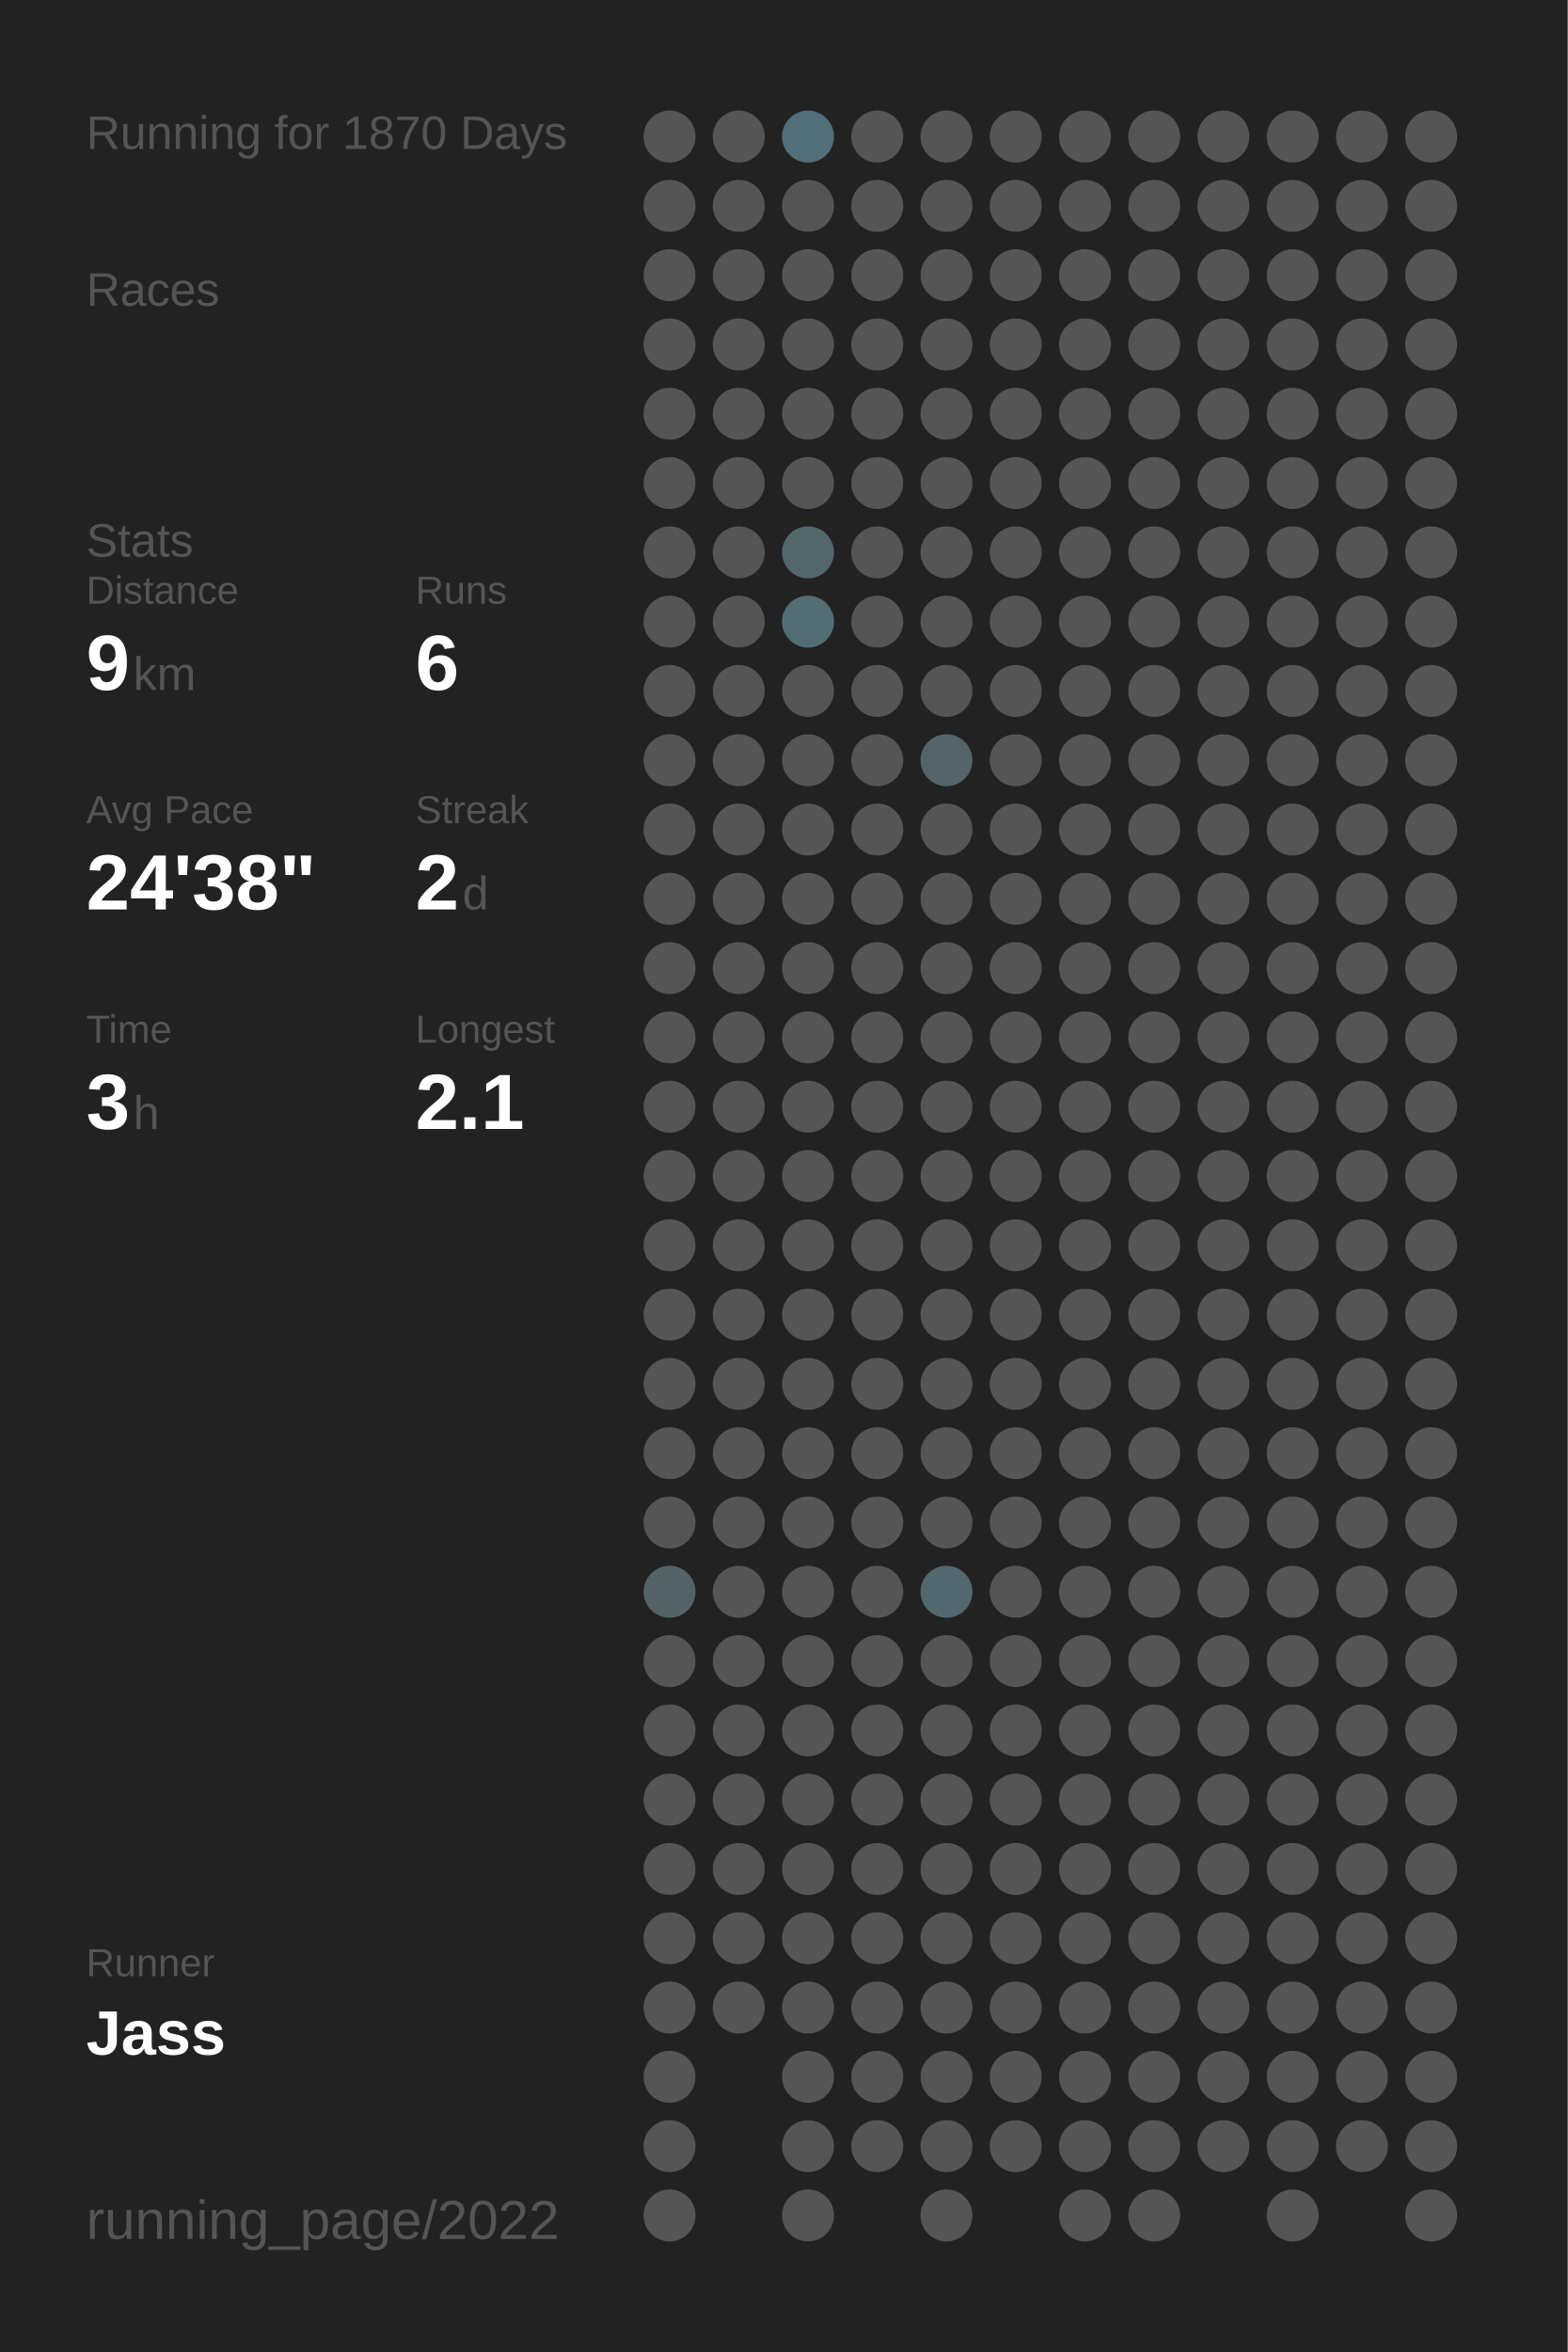
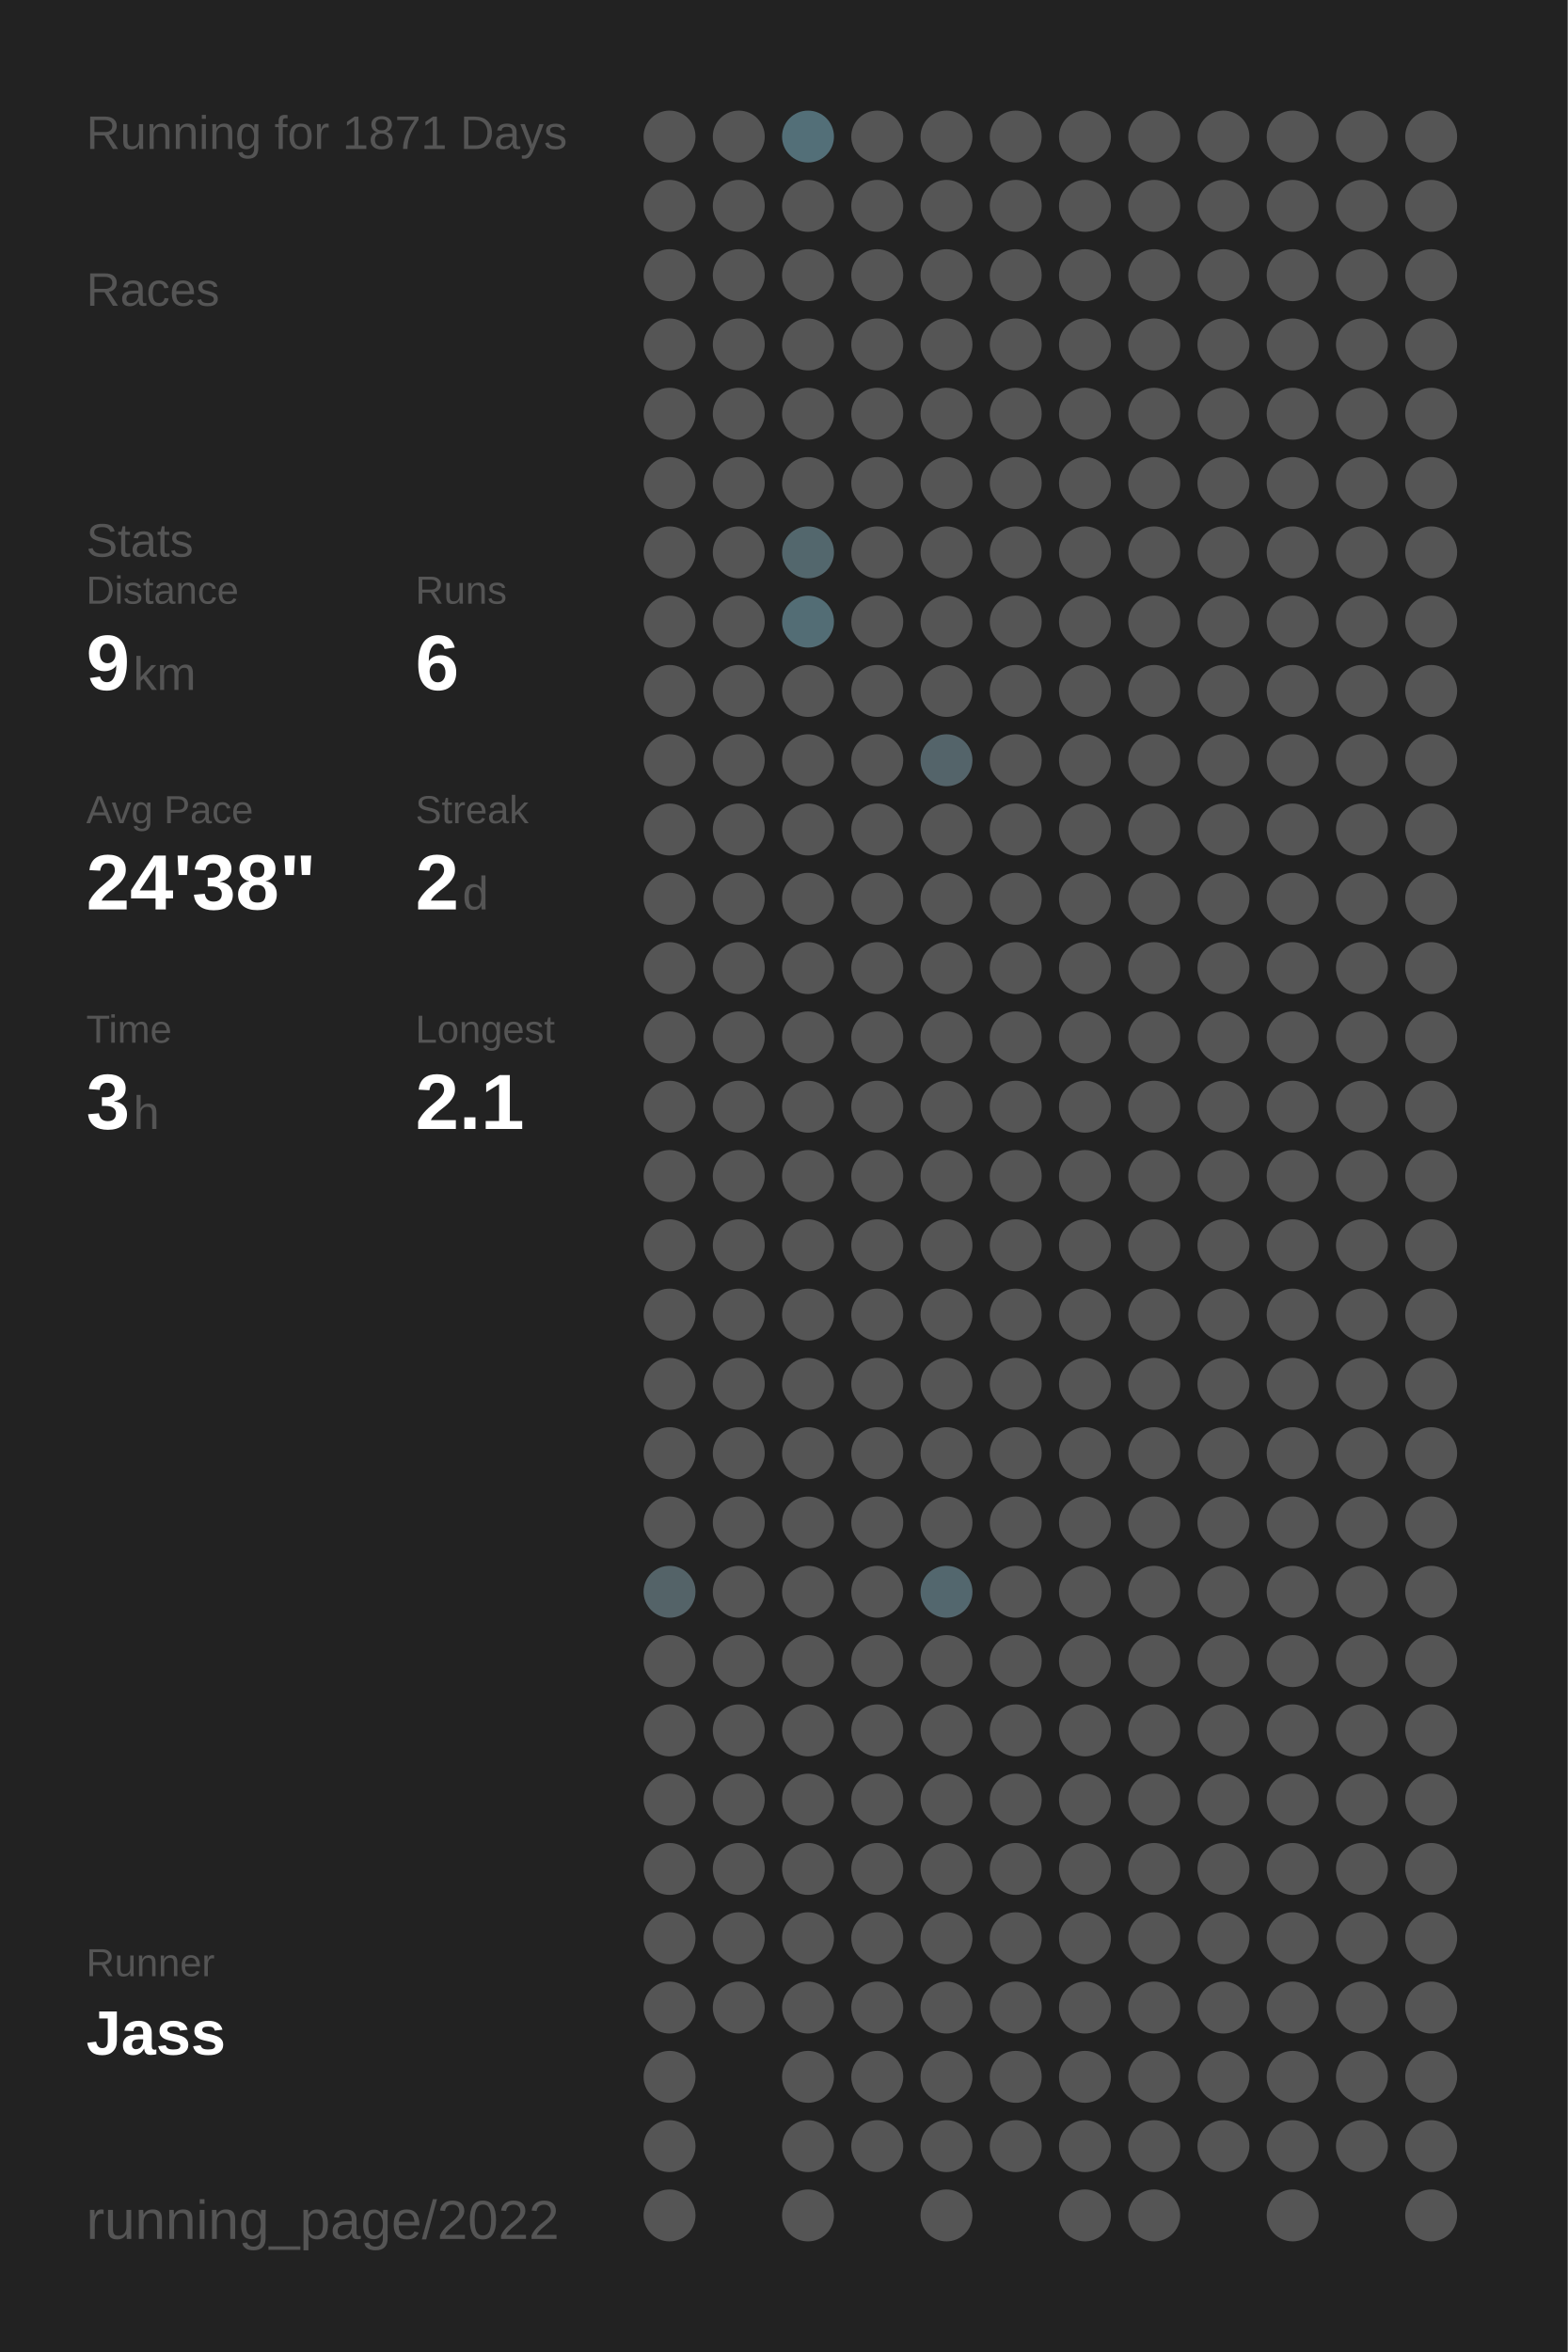
<svg xmlns="http://www.w3.org/2000/svg" baseProfile="full" height="300mm" version="1.1" viewBox="0,0,200,300" width="200mm">
  <defs />
  <rect fill="#222222" height="300" width="200" x="0" y="0" />
-   <text fill="#555555" style="font-size:6px; font-family:Arial;" x="11" y="19">Running for 1870 Days</text>
+   <text fill="#555555" style="font-size:6px; font-family:Arial;" x="11" y="19">Running for 1871 Days</text>
  <text fill="#555555" style="font-size:6px; font-family:Arial;" x="11" y="39">Races</text>
  <text fill="#555555" style="font-size:6px; font-family:Arial;" x="11" y="71">Stats</text>
  <text fill="#555555" style="font-size:5px; font-family:Arial;" x="11" y="77">Distance</text>
  <text fill="#FFFFFF" style="font-size:10px; font-family:Arial; font-weight:bold;" x="11" y="88">9</text>
  <text fill="#555555" style="font-size:6px; font-family:Arial;" x="17" y="88">km</text>
  <text fill="#555555" style="font-size:5px; font-family:Arial;" x="53" y="77">Runs</text>
  <text fill="#FFFFFF" style="font-size:10px; font-family:Arial; font-weight:bold;" x="53" y="88">6</text>
  <text fill="#555555" style="font-size:5px; font-family:Arial;" x="11" y="105">Avg Pace</text>
  <text fill="#FFFFFF" style="font-size:10px; font-family:Arial; font-weight:bold;" x="11" y="116">24'38"</text>
  <text fill="#555555" style="font-size:5px; font-family:Arial;" x="53" y="105">Streak</text>
  <text fill="#FFFFFF" style="font-size:10px; font-family:Arial; font-weight:bold;" x="53" y="116">2</text>
  <text fill="#555555" style="font-size:6px; font-family:Arial;" x="59" y="116">d</text>
  <text fill="#555555" style="font-size:5px; font-family:Arial;" x="11" y="133">Time</text>
  <text fill="#FFFFFF" style="font-size:10px; font-family:Arial; font-weight:bold;" x="11" y="144">3</text>
  <text fill="#555555" style="font-size:6px; font-family:Arial;" x="17" y="144">h</text>
  <text fill="#555555" style="font-size:5px; font-family:Arial;" x="53" y="133">Longest</text>
  <text fill="#FFFFFF" style="font-size:10px; font-family:Arial; font-weight:bold;" x="53" y="144">2.1</text>
  <text fill="#555555" style="font-size:5px; font-family:Arial;" x="11" y="252.065">Runner</text>
  <text fill="#FFFFFF" style="font-size:8px; font-family:Arial; font-weight:bold;" x="11" y="262.065">Jass</text>
  <text fill="#555555" style="font-size:7px; font-family:Arial;" x="11" y="285.581">running_page/2022</text>
  <circle cx="85.417" cy="17.419" fill="#555555" r="3.312" />
  <circle cx="85.417" cy="26.258" fill="#555555" r="3.312" />
  <circle cx="85.417" cy="35.097" fill="#555555" r="3.312" />
  <circle cx="85.417" cy="43.935" fill="#555555" r="3.312" />
  <circle cx="85.417" cy="52.774" fill="#555555" r="3.312" />
  <circle cx="85.417" cy="61.613" fill="#555555" r="3.312" />
  <circle cx="85.417" cy="70.452" fill="#555555" r="3.312" />
  <circle cx="85.417" cy="79.29" fill="#555555" r="3.312" />
  <circle cx="85.417" cy="88.129" fill="#555555" r="3.312" />
  <circle cx="85.417" cy="96.968" fill="#555555" r="3.312" />
  <circle cx="85.417" cy="105.806" fill="#555555" r="3.312" />
  <circle cx="85.417" cy="114.645" fill="#555555" r="3.312" />
  <circle cx="85.417" cy="123.484" fill="#555555" r="3.312" />
  <circle cx="85.417" cy="132.323" fill="#555555" r="3.312" />
  <circle cx="85.417" cy="141.161" fill="#555555" r="3.312" />
  <circle cx="85.417" cy="150" fill="#555555" r="3.312" />
  <circle cx="85.417" cy="158.839" fill="#555555" r="3.312" />
  <circle cx="85.417" cy="167.677" fill="#555555" r="3.312" />
  <circle cx="85.417" cy="176.516" fill="#555555" r="3.312" />
  <circle cx="85.417" cy="185.355" fill="#555555" r="3.312" />
  <circle cx="85.417" cy="194.194" fill="#555555" r="3.312" />
  <circle cx="85.417" cy="203.032" fill="#546368" r="3.312" />
  <circle cx="85.417" cy="211.871" fill="#555555" r="3.312" />
  <circle cx="85.417" cy="220.71" fill="#555555" r="3.312" />
  <circle cx="85.417" cy="229.548" fill="#555555" r="3.312" />
  <circle cx="85.417" cy="238.387" fill="#555555" r="3.312" />
  <circle cx="85.417" cy="247.226" fill="#555555" r="3.312" />
  <circle cx="85.417" cy="256.065" fill="#555555" r="3.312" />
  <circle cx="85.417" cy="264.903" fill="#555555" r="3.312" />
  <circle cx="85.417" cy="273.742" fill="#555555" r="3.312" />
  <circle cx="85.417" cy="282.581" fill="#555555" r="3.312" />
  <circle cx="94.25" cy="17.419" fill="#555555" r="3.312" />
  <circle cx="94.25" cy="26.258" fill="#555555" r="3.312" />
  <circle cx="94.25" cy="35.097" fill="#555555" r="3.312" />
  <circle cx="94.25" cy="43.935" fill="#555555" r="3.312" />
  <circle cx="94.25" cy="52.774" fill="#555555" r="3.312" />
  <circle cx="94.25" cy="61.613" fill="#555555" r="3.312" />
  <circle cx="94.25" cy="70.452" fill="#555555" r="3.312" />
  <circle cx="94.25" cy="79.29" fill="#555555" r="3.312" />
  <circle cx="94.25" cy="88.129" fill="#555555" r="3.312" />
  <circle cx="94.25" cy="96.968" fill="#555555" r="3.312" />
  <circle cx="94.25" cy="105.806" fill="#555555" r="3.312" />
  <circle cx="94.25" cy="114.645" fill="#555555" r="3.312" />
  <circle cx="94.25" cy="123.484" fill="#555555" r="3.312" />
  <circle cx="94.25" cy="132.323" fill="#555555" r="3.312" />
  <circle cx="94.25" cy="141.161" fill="#555555" r="3.312" />
  <circle cx="94.25" cy="150" fill="#555555" r="3.312" />
  <circle cx="94.25" cy="158.839" fill="#555555" r="3.312" />
  <circle cx="94.25" cy="167.677" fill="#555555" r="3.312" />
  <circle cx="94.25" cy="176.516" fill="#555555" r="3.312" />
  <circle cx="94.25" cy="185.355" fill="#555555" r="3.312" />
  <circle cx="94.25" cy="194.194" fill="#555555" r="3.312" />
  <circle cx="94.25" cy="203.032" fill="#555555" r="3.312" />
  <circle cx="94.25" cy="211.871" fill="#555555" r="3.312" />
  <circle cx="94.25" cy="220.71" fill="#555555" r="3.312" />
  <circle cx="94.25" cy="229.548" fill="#555555" r="3.312" />
  <circle cx="94.25" cy="238.387" fill="#555555" r="3.312" />
  <circle cx="94.25" cy="247.226" fill="#555555" r="3.312" />
  <circle cx="94.25" cy="256.065" fill="#555555" r="3.312" />
  <circle cx="103.083" cy="17.419" fill="#536f78" r="3.312" />
  <circle cx="103.083" cy="26.258" fill="#555555" r="3.312" />
  <circle cx="103.083" cy="35.097" fill="#555555" r="3.312" />
  <circle cx="103.083" cy="43.935" fill="#555555" r="3.312" />
  <circle cx="103.083" cy="52.774" fill="#555555" r="3.312" />
  <circle cx="103.083" cy="61.613" fill="#555555" r="3.312" />
  <circle cx="103.083" cy="70.452" fill="#53676d" r="3.312" />
  <circle cx="103.083" cy="79.29" fill="#536d75" r="3.312" />
  <circle cx="103.083" cy="88.129" fill="#555555" r="3.312" />
  <circle cx="103.083" cy="96.968" fill="#555555" r="3.312" />
  <circle cx="103.083" cy="105.806" fill="#555555" r="3.312" />
  <circle cx="103.083" cy="114.645" fill="#555555" r="3.312" />
  <circle cx="103.083" cy="123.484" fill="#555555" r="3.312" />
  <circle cx="103.083" cy="132.323" fill="#555555" r="3.312" />
  <circle cx="103.083" cy="141.161" fill="#555555" r="3.312" />
  <circle cx="103.083" cy="150" fill="#555555" r="3.312" />
  <circle cx="103.083" cy="158.839" fill="#555555" r="3.312" />
  <circle cx="103.083" cy="167.677" fill="#555555" r="3.312" />
  <circle cx="103.083" cy="176.516" fill="#555555" r="3.312" />
  <circle cx="103.083" cy="185.355" fill="#555555" r="3.312" />
  <circle cx="103.083" cy="194.194" fill="#555555" r="3.312" />
  <circle cx="103.083" cy="203.032" fill="#555555" r="3.312" />
  <circle cx="103.083" cy="211.871" fill="#555555" r="3.312" />
  <circle cx="103.083" cy="220.71" fill="#555555" r="3.312" />
  <circle cx="103.083" cy="229.548" fill="#555555" r="3.312" />
  <circle cx="103.083" cy="238.387" fill="#555555" r="3.312" />
  <circle cx="103.083" cy="247.226" fill="#555555" r="3.312" />
  <circle cx="103.083" cy="256.065" fill="#555555" r="3.312" />
  <circle cx="103.083" cy="264.903" fill="#555555" r="3.312" />
  <circle cx="103.083" cy="273.742" fill="#555555" r="3.312" />
  <circle cx="103.083" cy="282.581" fill="#555555" r="3.312" />
  <circle cx="111.917" cy="17.419" fill="#555555" r="3.312" />
  <circle cx="111.917" cy="26.258" fill="#555555" r="3.312" />
  <circle cx="111.917" cy="35.097" fill="#555555" r="3.312" />
  <circle cx="111.917" cy="43.935" fill="#555555" r="3.312" />
  <circle cx="111.917" cy="52.774" fill="#555555" r="3.312" />
  <circle cx="111.917" cy="61.613" fill="#555555" r="3.312" />
  <circle cx="111.917" cy="70.452" fill="#555555" r="3.312" />
  <circle cx="111.917" cy="79.29" fill="#555555" r="3.312" />
  <circle cx="111.917" cy="88.129" fill="#555555" r="3.312" />
  <circle cx="111.917" cy="96.968" fill="#555555" r="3.312" />
  <circle cx="111.917" cy="105.806" fill="#555555" r="3.312" />
  <circle cx="111.917" cy="114.645" fill="#555555" r="3.312" />
  <circle cx="111.917" cy="123.484" fill="#555555" r="3.312" />
  <circle cx="111.917" cy="132.323" fill="#555555" r="3.312" />
  <circle cx="111.917" cy="141.161" fill="#555555" r="3.312" />
  <circle cx="111.917" cy="150" fill="#555555" r="3.312" />
  <circle cx="111.917" cy="158.839" fill="#555555" r="3.312" />
  <circle cx="111.917" cy="167.677" fill="#555555" r="3.312" />
  <circle cx="111.917" cy="176.516" fill="#555555" r="3.312" />
  <circle cx="111.917" cy="185.355" fill="#555555" r="3.312" />
  <circle cx="111.917" cy="194.194" fill="#555555" r="3.312" />
  <circle cx="111.917" cy="203.032" fill="#555555" r="3.312" />
  <circle cx="111.917" cy="211.871" fill="#555555" r="3.312" />
  <circle cx="111.917" cy="220.71" fill="#555555" r="3.312" />
  <circle cx="111.917" cy="229.548" fill="#555555" r="3.312" />
  <circle cx="111.917" cy="238.387" fill="#555555" r="3.312" />
  <circle cx="111.917" cy="247.226" fill="#555555" r="3.312" />
  <circle cx="111.917" cy="256.065" fill="#555555" r="3.312" />
  <circle cx="111.917" cy="264.903" fill="#555555" r="3.312" />
  <circle cx="111.917" cy="273.742" fill="#555555" r="3.312" />
  <circle cx="120.75" cy="17.419" fill="#555555" r="3.312" />
  <circle cx="120.75" cy="26.258" fill="#555555" r="3.312" />
  <circle cx="120.75" cy="35.097" fill="#555555" r="3.312" />
  <circle cx="120.75" cy="43.935" fill="#555555" r="3.312" />
  <circle cx="120.75" cy="52.774" fill="#555555" r="3.312" />
  <circle cx="120.75" cy="61.613" fill="#555555" r="3.312" />
  <circle cx="120.75" cy="70.452" fill="#555555" r="3.312" />
  <circle cx="120.75" cy="79.29" fill="#555555" r="3.312" />
  <circle cx="120.75" cy="88.129" fill="#555555" r="3.312" />
  <circle cx="120.75" cy="96.968" fill="#54646a" r="3.312" />
  <circle cx="120.75" cy="105.806" fill="#555555" r="3.312" />
  <circle cx="120.75" cy="114.645" fill="#555555" r="3.312" />
  <circle cx="120.75" cy="123.484" fill="#555555" r="3.312" />
  <circle cx="120.75" cy="132.323" fill="#555555" r="3.312" />
  <circle cx="120.75" cy="141.161" fill="#555555" r="3.312" />
  <circle cx="120.75" cy="150" fill="#555555" r="3.312" />
  <circle cx="120.75" cy="158.839" fill="#555555" r="3.312" />
  <circle cx="120.75" cy="167.677" fill="#555555" r="3.312" />
  <circle cx="120.75" cy="176.516" fill="#555555" r="3.312" />
  <circle cx="120.75" cy="185.355" fill="#555555" r="3.312" />
  <circle cx="120.75" cy="194.194" fill="#555555" r="3.312" />
  <circle cx="120.75" cy="203.032" fill="#53676e" r="3.312" />
  <circle cx="120.75" cy="211.871" fill="#555555" r="3.312" />
  <circle cx="120.75" cy="220.71" fill="#555555" r="3.312" />
  <circle cx="120.75" cy="229.548" fill="#555555" r="3.312" />
  <circle cx="120.75" cy="238.387" fill="#555555" r="3.312" />
  <circle cx="120.75" cy="247.226" fill="#555555" r="3.312" />
  <circle cx="120.75" cy="256.065" fill="#555555" r="3.312" />
  <circle cx="120.75" cy="264.903" fill="#555555" r="3.312" />
  <circle cx="120.75" cy="273.742" fill="#555555" r="3.312" />
  <circle cx="120.75" cy="282.581" fill="#555555" r="3.312" />
  <circle cx="129.583" cy="17.419" fill="#555555" r="3.312" />
  <circle cx="129.583" cy="26.258" fill="#555555" r="3.312" />
  <circle cx="129.583" cy="35.097" fill="#555555" r="3.312" />
  <circle cx="129.583" cy="43.935" fill="#555555" r="3.312" />
  <circle cx="129.583" cy="52.774" fill="#555555" r="3.312" />
  <circle cx="129.583" cy="61.613" fill="#555555" r="3.312" />
  <circle cx="129.583" cy="70.452" fill="#555555" r="3.312" />
  <circle cx="129.583" cy="79.29" fill="#555555" r="3.312" />
  <circle cx="129.583" cy="88.129" fill="#555555" r="3.312" />
  <circle cx="129.583" cy="96.968" fill="#555555" r="3.312" />
  <circle cx="129.583" cy="105.806" fill="#555555" r="3.312" />
  <circle cx="129.583" cy="114.645" fill="#555555" r="3.312" />
  <circle cx="129.583" cy="123.484" fill="#555555" r="3.312" />
  <circle cx="129.583" cy="132.323" fill="#555555" r="3.312" />
  <circle cx="129.583" cy="141.161" fill="#555555" r="3.312" />
  <circle cx="129.583" cy="150" fill="#555555" r="3.312" />
  <circle cx="129.583" cy="158.839" fill="#555555" r="3.312" />
  <circle cx="129.583" cy="167.677" fill="#555555" r="3.312" />
  <circle cx="129.583" cy="176.516" fill="#555555" r="3.312" />
  <circle cx="129.583" cy="185.355" fill="#555555" r="3.312" />
  <circle cx="129.583" cy="194.194" fill="#555555" r="3.312" />
  <circle cx="129.583" cy="203.032" fill="#555555" r="3.312" />
  <circle cx="129.583" cy="211.871" fill="#555555" r="3.312" />
  <circle cx="129.583" cy="220.71" fill="#555555" r="3.312" />
  <circle cx="129.583" cy="229.548" fill="#555555" r="3.312" />
  <circle cx="129.583" cy="238.387" fill="#555555" r="3.312" />
  <circle cx="129.583" cy="247.226" fill="#555555" r="3.312" />
  <circle cx="129.583" cy="256.065" fill="#555555" r="3.312" />
  <circle cx="129.583" cy="264.903" fill="#555555" r="3.312" />
  <circle cx="129.583" cy="273.742" fill="#555555" r="3.312" />
  <circle cx="138.417" cy="17.419" fill="#555555" r="3.312" />
  <circle cx="138.417" cy="26.258" fill="#555555" r="3.312" />
  <circle cx="138.417" cy="35.097" fill="#555555" r="3.312" />
  <circle cx="138.417" cy="43.935" fill="#555555" r="3.312" />
  <circle cx="138.417" cy="52.774" fill="#555555" r="3.312" />
  <circle cx="138.417" cy="61.613" fill="#555555" r="3.312" />
  <circle cx="138.417" cy="70.452" fill="#555555" r="3.312" />
  <circle cx="138.417" cy="79.29" fill="#555555" r="3.312" />
  <circle cx="138.417" cy="88.129" fill="#555555" r="3.312" />
  <circle cx="138.417" cy="96.968" fill="#555555" r="3.312" />
  <circle cx="138.417" cy="105.806" fill="#555555" r="3.312" />
  <circle cx="138.417" cy="114.645" fill="#555555" r="3.312" />
  <circle cx="138.417" cy="123.484" fill="#555555" r="3.312" />
  <circle cx="138.417" cy="132.323" fill="#555555" r="3.312" />
  <circle cx="138.417" cy="141.161" fill="#555555" r="3.312" />
  <circle cx="138.417" cy="150" fill="#555555" r="3.312" />
  <circle cx="138.417" cy="158.839" fill="#555555" r="3.312" />
  <circle cx="138.417" cy="167.677" fill="#555555" r="3.312" />
  <circle cx="138.417" cy="176.516" fill="#555555" r="3.312" />
  <circle cx="138.417" cy="185.355" fill="#555555" r="3.312" />
  <circle cx="138.417" cy="194.194" fill="#555555" r="3.312" />
  <circle cx="138.417" cy="203.032" fill="#555555" r="3.312" />
  <circle cx="138.417" cy="211.871" fill="#555555" r="3.312" />
  <circle cx="138.417" cy="220.71" fill="#555555" r="3.312" />
  <circle cx="138.417" cy="229.548" fill="#555555" r="3.312" />
  <circle cx="138.417" cy="238.387" fill="#555555" r="3.312" />
  <circle cx="138.417" cy="247.226" fill="#555555" r="3.312" />
  <circle cx="138.417" cy="256.065" fill="#555555" r="3.312" />
  <circle cx="138.417" cy="264.903" fill="#555555" r="3.312" />
  <circle cx="138.417" cy="273.742" fill="#555555" r="3.312" />
  <circle cx="138.417" cy="282.581" fill="#555555" r="3.312" />
  <circle cx="147.25" cy="17.419" fill="#555555" r="3.312" />
  <circle cx="147.25" cy="26.258" fill="#555555" r="3.312" />
  <circle cx="147.25" cy="35.097" fill="#555555" r="3.312" />
  <circle cx="147.25" cy="43.935" fill="#555555" r="3.312" />
  <circle cx="147.25" cy="52.774" fill="#555555" r="3.312" />
  <circle cx="147.25" cy="61.613" fill="#555555" r="3.312" />
  <circle cx="147.25" cy="70.452" fill="#555555" r="3.312" />
  <circle cx="147.25" cy="79.29" fill="#555555" r="3.312" />
  <circle cx="147.25" cy="88.129" fill="#555555" r="3.312" />
  <circle cx="147.25" cy="96.968" fill="#555555" r="3.312" />
  <circle cx="147.25" cy="105.806" fill="#555555" r="3.312" />
  <circle cx="147.25" cy="114.645" fill="#555555" r="3.312" />
  <circle cx="147.25" cy="123.484" fill="#555555" r="3.312" />
  <circle cx="147.25" cy="132.323" fill="#555555" r="3.312" />
  <circle cx="147.25" cy="141.161" fill="#555555" r="3.312" />
  <circle cx="147.25" cy="150" fill="#555555" r="3.312" />
  <circle cx="147.25" cy="158.839" fill="#555555" r="3.312" />
  <circle cx="147.25" cy="167.677" fill="#555555" r="3.312" />
  <circle cx="147.25" cy="176.516" fill="#555555" r="3.312" />
  <circle cx="147.25" cy="185.355" fill="#555555" r="3.312" />
  <circle cx="147.25" cy="194.194" fill="#555555" r="3.312" />
  <circle cx="147.25" cy="203.032" fill="#555555" r="3.312" />
  <circle cx="147.25" cy="211.871" fill="#555555" r="3.312" />
  <circle cx="147.25" cy="220.71" fill="#555555" r="3.312" />
  <circle cx="147.25" cy="229.548" fill="#555555" r="3.312" />
  <circle cx="147.25" cy="238.387" fill="#555555" r="3.312" />
  <circle cx="147.25" cy="247.226" fill="#555555" r="3.312" />
  <circle cx="147.25" cy="256.065" fill="#555555" r="3.312" />
  <circle cx="147.25" cy="264.903" fill="#555555" r="3.312" />
  <circle cx="147.25" cy="273.742" fill="#555555" r="3.312" />
  <circle cx="147.25" cy="282.581" fill="#555555" r="3.312" />
  <circle cx="156.083" cy="17.419" fill="#555555" r="3.312" />
  <circle cx="156.083" cy="26.258" fill="#555555" r="3.312" />
  <circle cx="156.083" cy="35.097" fill="#555555" r="3.312" />
  <circle cx="156.083" cy="43.935" fill="#555555" r="3.312" />
  <circle cx="156.083" cy="52.774" fill="#555555" r="3.312" />
  <circle cx="156.083" cy="61.613" fill="#555555" r="3.312" />
  <circle cx="156.083" cy="70.452" fill="#555555" r="3.312" />
  <circle cx="156.083" cy="79.29" fill="#555555" r="3.312" />
  <circle cx="156.083" cy="88.129" fill="#555555" r="3.312" />
  <circle cx="156.083" cy="96.968" fill="#555555" r="3.312" />
  <circle cx="156.083" cy="105.806" fill="#555555" r="3.312" />
  <circle cx="156.083" cy="114.645" fill="#555555" r="3.312" />
  <circle cx="156.083" cy="123.484" fill="#555555" r="3.312" />
  <circle cx="156.083" cy="132.323" fill="#555555" r="3.312" />
  <circle cx="156.083" cy="141.161" fill="#555555" r="3.312" />
  <circle cx="156.083" cy="150" fill="#555555" r="3.312" />
  <circle cx="156.083" cy="158.839" fill="#555555" r="3.312" />
  <circle cx="156.083" cy="167.677" fill="#555555" r="3.312" />
  <circle cx="156.083" cy="176.516" fill="#555555" r="3.312" />
  <circle cx="156.083" cy="185.355" fill="#555555" r="3.312" />
  <circle cx="156.083" cy="194.194" fill="#555555" r="3.312" />
  <circle cx="156.083" cy="203.032" fill="#555555" r="3.312" />
  <circle cx="156.083" cy="211.871" fill="#555555" r="3.312" />
  <circle cx="156.083" cy="220.71" fill="#555555" r="3.312" />
  <circle cx="156.083" cy="229.548" fill="#555555" r="3.312" />
  <circle cx="156.083" cy="238.387" fill="#555555" r="3.312" />
  <circle cx="156.083" cy="247.226" fill="#555555" r="3.312" />
  <circle cx="156.083" cy="256.065" fill="#555555" r="3.312" />
  <circle cx="156.083" cy="264.903" fill="#555555" r="3.312" />
  <circle cx="156.083" cy="273.742" fill="#555555" r="3.312" />
  <circle cx="164.917" cy="17.419" fill="#555555" r="3.312" />
  <circle cx="164.917" cy="26.258" fill="#555555" r="3.312" />
  <circle cx="164.917" cy="35.097" fill="#555555" r="3.312" />
  <circle cx="164.917" cy="43.935" fill="#555555" r="3.312" />
  <circle cx="164.917" cy="52.774" fill="#555555" r="3.312" />
  <circle cx="164.917" cy="61.613" fill="#555555" r="3.312" />
  <circle cx="164.917" cy="70.452" fill="#555555" r="3.312" />
  <circle cx="164.917" cy="79.29" fill="#555555" r="3.312" />
  <circle cx="164.917" cy="88.129" fill="#555555" r="3.312" />
  <circle cx="164.917" cy="96.968" fill="#555555" r="3.312" />
  <circle cx="164.917" cy="105.806" fill="#555555" r="3.312" />
  <circle cx="164.917" cy="114.645" fill="#555555" r="3.312" />
  <circle cx="164.917" cy="123.484" fill="#555555" r="3.312" />
  <circle cx="164.917" cy="132.323" fill="#555555" r="3.312" />
  <circle cx="164.917" cy="141.161" fill="#555555" r="3.312" />
  <circle cx="164.917" cy="150" fill="#555555" r="3.312" />
  <circle cx="164.917" cy="158.839" fill="#555555" r="3.312" />
  <circle cx="164.917" cy="167.677" fill="#555555" r="3.312" />
  <circle cx="164.917" cy="176.516" fill="#555555" r="3.312" />
  <circle cx="164.917" cy="185.355" fill="#555555" r="3.312" />
  <circle cx="164.917" cy="194.194" fill="#555555" r="3.312" />
  <circle cx="164.917" cy="203.032" fill="#555555" r="3.312" />
  <circle cx="164.917" cy="211.871" fill="#555555" r="3.312" />
  <circle cx="164.917" cy="220.71" fill="#555555" r="3.312" />
  <circle cx="164.917" cy="229.548" fill="#555555" r="3.312" />
  <circle cx="164.917" cy="238.387" fill="#555555" r="3.312" />
  <circle cx="164.917" cy="247.226" fill="#555555" r="3.312" />
  <circle cx="164.917" cy="256.065" fill="#555555" r="3.312" />
  <circle cx="164.917" cy="264.903" fill="#555555" r="3.312" />
  <circle cx="164.917" cy="273.742" fill="#555555" r="3.312" />
  <circle cx="164.917" cy="282.581" fill="#555555" r="3.312" />
  <circle cx="173.75" cy="17.419" fill="#555555" r="3.312" />
  <circle cx="173.75" cy="26.258" fill="#555555" r="3.312" />
  <circle cx="173.75" cy="35.097" fill="#555555" r="3.312" />
  <circle cx="173.75" cy="43.935" fill="#555555" r="3.312" />
  <circle cx="173.75" cy="52.774" fill="#555555" r="3.312" />
  <circle cx="173.75" cy="61.613" fill="#555555" r="3.312" />
  <circle cx="173.75" cy="70.452" fill="#555555" r="3.312" />
  <circle cx="173.75" cy="79.29" fill="#555555" r="3.312" />
  <circle cx="173.75" cy="88.129" fill="#555555" r="3.312" />
  <circle cx="173.75" cy="96.968" fill="#555555" r="3.312" />
  <circle cx="173.75" cy="105.806" fill="#555555" r="3.312" />
  <circle cx="173.75" cy="114.645" fill="#555555" r="3.312" />
  <circle cx="173.75" cy="123.484" fill="#555555" r="3.312" />
  <circle cx="173.75" cy="132.323" fill="#555555" r="3.312" />
  <circle cx="173.75" cy="141.161" fill="#555555" r="3.312" />
  <circle cx="173.75" cy="150" fill="#555555" r="3.312" />
  <circle cx="173.75" cy="158.839" fill="#555555" r="3.312" />
  <circle cx="173.75" cy="167.677" fill="#555555" r="3.312" />
  <circle cx="173.75" cy="176.516" fill="#555555" r="3.312" />
  <circle cx="173.75" cy="185.355" fill="#555555" r="3.312" />
  <circle cx="173.75" cy="194.194" fill="#555555" r="3.312" />
  <circle cx="173.75" cy="203.032" fill="#555555" r="3.312" />
  <circle cx="173.75" cy="211.871" fill="#555555" r="3.312" />
  <circle cx="173.75" cy="220.71" fill="#555555" r="3.312" />
  <circle cx="173.75" cy="229.548" fill="#555555" r="3.312" />
  <circle cx="173.75" cy="238.387" fill="#555555" r="3.312" />
  <circle cx="173.75" cy="247.226" fill="#555555" r="3.312" />
  <circle cx="173.75" cy="256.065" fill="#555555" r="3.312" />
  <circle cx="173.75" cy="264.903" fill="#555555" r="3.312" />
  <circle cx="173.75" cy="273.742" fill="#555555" r="3.312" />
  <circle cx="182.583" cy="17.419" fill="#555555" r="3.312" />
  <circle cx="182.583" cy="26.258" fill="#555555" r="3.312" />
  <circle cx="182.583" cy="35.097" fill="#555555" r="3.312" />
  <circle cx="182.583" cy="43.935" fill="#555555" r="3.312" />
  <circle cx="182.583" cy="52.774" fill="#555555" r="3.312" />
  <circle cx="182.583" cy="61.613" fill="#555555" r="3.312" />
  <circle cx="182.583" cy="70.452" fill="#555555" r="3.312" />
  <circle cx="182.583" cy="79.29" fill="#555555" r="3.312" />
  <circle cx="182.583" cy="88.129" fill="#555555" r="3.312" />
  <circle cx="182.583" cy="96.968" fill="#555555" r="3.312" />
  <circle cx="182.583" cy="105.806" fill="#555555" r="3.312" />
  <circle cx="182.583" cy="114.645" fill="#555555" r="3.312" />
  <circle cx="182.583" cy="123.484" fill="#555555" r="3.312" />
  <circle cx="182.583" cy="132.323" fill="#555555" r="3.312" />
  <circle cx="182.583" cy="141.161" fill="#555555" r="3.312" />
  <circle cx="182.583" cy="150" fill="#555555" r="3.312" />
  <circle cx="182.583" cy="158.839" fill="#555555" r="3.312" />
  <circle cx="182.583" cy="167.677" fill="#555555" r="3.312" />
  <circle cx="182.583" cy="176.516" fill="#555555" r="3.312" />
  <circle cx="182.583" cy="185.355" fill="#555555" r="3.312" />
  <circle cx="182.583" cy="194.194" fill="#555555" r="3.312" />
  <circle cx="182.583" cy="203.032" fill="#555555" r="3.312" />
  <circle cx="182.583" cy="211.871" fill="#555555" r="3.312" />
  <circle cx="182.583" cy="220.71" fill="#555555" r="3.312" />
  <circle cx="182.583" cy="229.548" fill="#555555" r="3.312" />
  <circle cx="182.583" cy="238.387" fill="#555555" r="3.312" />
  <circle cx="182.583" cy="247.226" fill="#555555" r="3.312" />
  <circle cx="182.583" cy="256.065" fill="#555555" r="3.312" />
  <circle cx="182.583" cy="264.903" fill="#555555" r="3.312" />
  <circle cx="182.583" cy="273.742" fill="#555555" r="3.312" />
  <circle cx="182.583" cy="282.581" fill="#555555" r="3.312" />
</svg>
